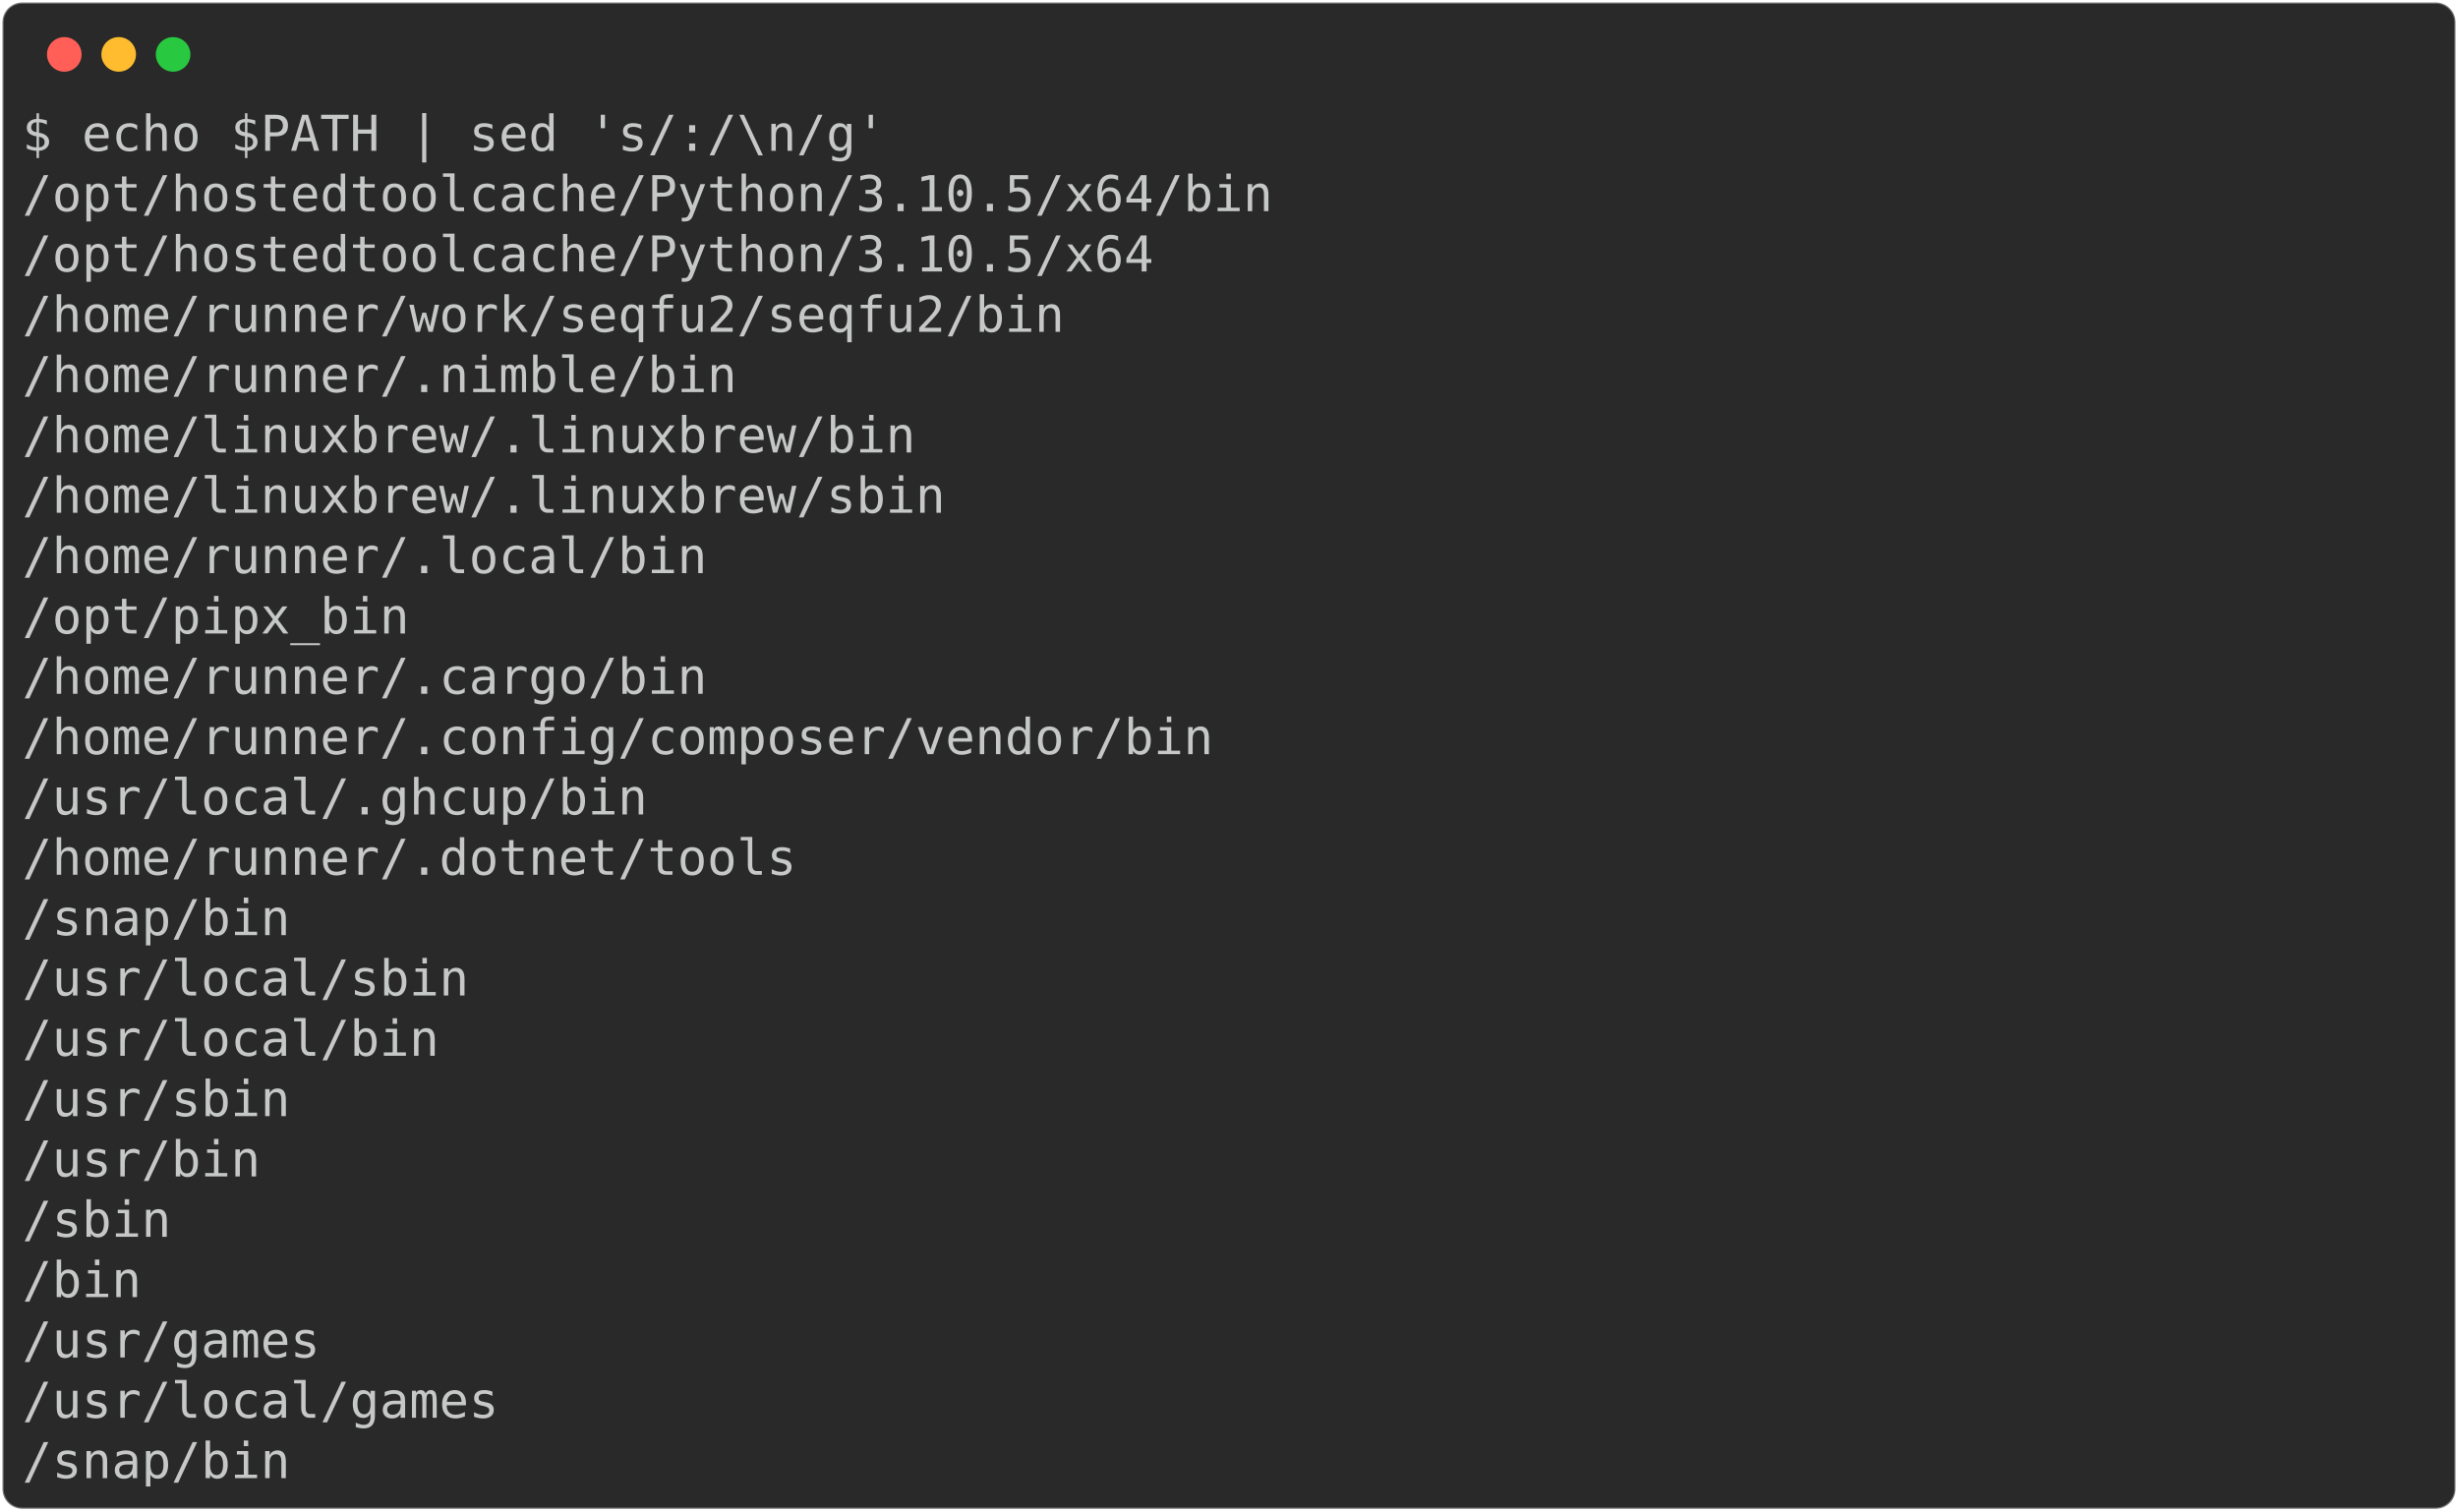
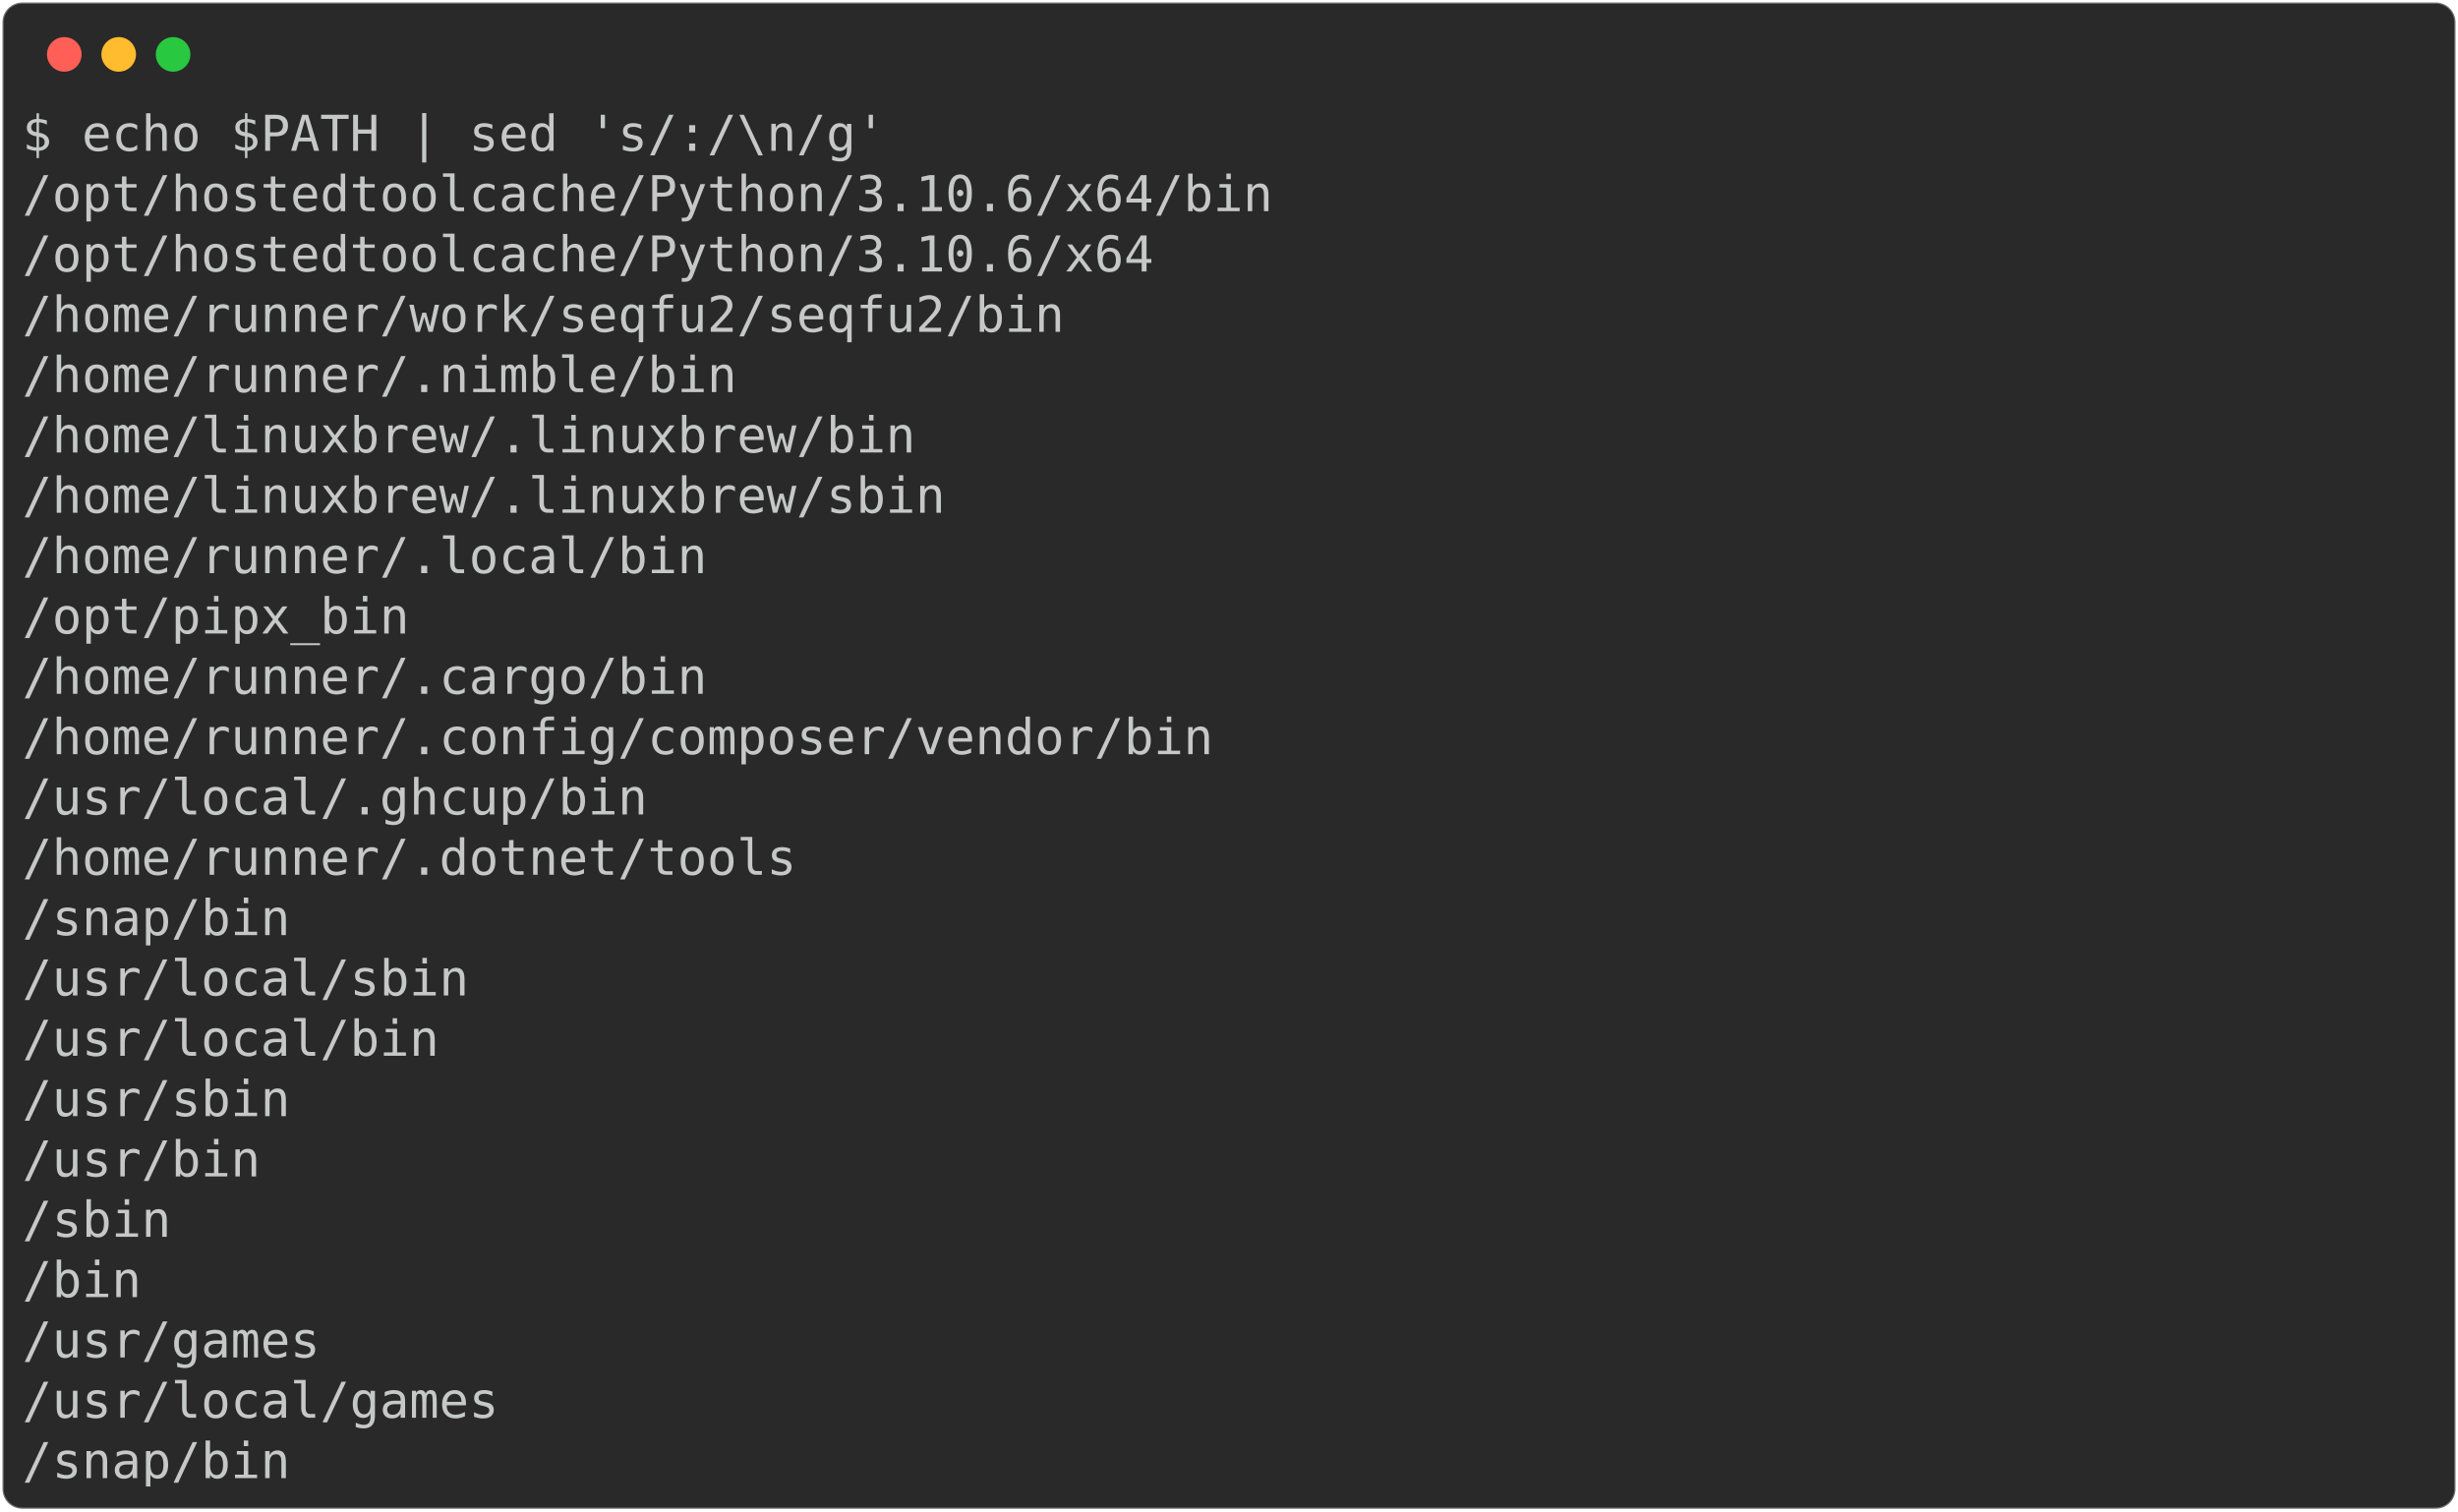
<svg xmlns="http://www.w3.org/2000/svg" class="rich-terminal" viewBox="0 0 994 611.2">
  <style>

    @font-face {
        font-family: "Fira Code";
        src: local("FiraCode-Regular"),
                url("https://cdnjs.cloudflare.com/ajax/libs/firacode/6.2.0/woff2/FiraCode-Regular.woff2") format("woff2"),
                url("https://cdnjs.cloudflare.com/ajax/libs/firacode/6.2.0/woff/FiraCode-Regular.woff") format("woff");
        font-style: normal;
        font-weight: 400;
    }
    @font-face {
        font-family: "Fira Code";
        src: local("FiraCode-Bold"),
                url("https://cdnjs.cloudflare.com/ajax/libs/firacode/6.2.0/woff2/FiraCode-Bold.woff2") format("woff2"),
                url("https://cdnjs.cloudflare.com/ajax/libs/firacode/6.2.0/woff/FiraCode-Bold.woff") format("woff");
        font-style: bold;
        font-weight: 700;
    }

-     .terminal-3519982912-matrix {
+     .terminal-3574050114-matrix {
        font-family: Fira Code, monospace;
        font-size: 20px;
        line-height: 24.4px;
        font-variant-east-asian: full-width;
    }

-     .terminal-3519982912-title {
+     .terminal-3574050114-title {
        font-size: 18px;
        font-weight: bold;
        font-family: arial;
    }

-     .terminal-3519982912-r1 { fill: #c5c8c6 }
+     .terminal-3574050114-r1 { fill: #c5c8c6 }
    </style>
  <defs>
-     <clipPath id="terminal-3519982912-clip-terminal">
+     <clipPath id="terminal-3574050114-clip-terminal">
      <rect x="0" y="0" width="975.0" height="560.2" />
    </clipPath>
-     <clipPath id="terminal-3519982912-line-0">
+     <clipPath id="terminal-3574050114-line-0">
      <rect x="0" y="1.5" width="976" height="24.65" />
    </clipPath>
-     <clipPath id="terminal-3519982912-line-1">
+     <clipPath id="terminal-3574050114-line-1">
      <rect x="0" y="25.9" width="976" height="24.65" />
    </clipPath>
-     <clipPath id="terminal-3519982912-line-2">
+     <clipPath id="terminal-3574050114-line-2">
      <rect x="0" y="50.3" width="976" height="24.65" />
    </clipPath>
-     <clipPath id="terminal-3519982912-line-3">
+     <clipPath id="terminal-3574050114-line-3">
      <rect x="0" y="74.7" width="976" height="24.65" />
    </clipPath>
-     <clipPath id="terminal-3519982912-line-4">
+     <clipPath id="terminal-3574050114-line-4">
      <rect x="0" y="99.1" width="976" height="24.65" />
    </clipPath>
-     <clipPath id="terminal-3519982912-line-5">
+     <clipPath id="terminal-3574050114-line-5">
      <rect x="0" y="123.5" width="976" height="24.65" />
    </clipPath>
-     <clipPath id="terminal-3519982912-line-6">
+     <clipPath id="terminal-3574050114-line-6">
      <rect x="0" y="147.9" width="976" height="24.65" />
    </clipPath>
-     <clipPath id="terminal-3519982912-line-7">
+     <clipPath id="terminal-3574050114-line-7">
      <rect x="0" y="172.3" width="976" height="24.65" />
    </clipPath>
-     <clipPath id="terminal-3519982912-line-8">
+     <clipPath id="terminal-3574050114-line-8">
      <rect x="0" y="196.7" width="976" height="24.65" />
    </clipPath>
-     <clipPath id="terminal-3519982912-line-9">
+     <clipPath id="terminal-3574050114-line-9">
      <rect x="0" y="221.1" width="976" height="24.65" />
    </clipPath>
-     <clipPath id="terminal-3519982912-line-10">
+     <clipPath id="terminal-3574050114-line-10">
      <rect x="0" y="245.5" width="976" height="24.65" />
    </clipPath>
-     <clipPath id="terminal-3519982912-line-11">
+     <clipPath id="terminal-3574050114-line-11">
      <rect x="0" y="269.9" width="976" height="24.65" />
    </clipPath>
-     <clipPath id="terminal-3519982912-line-12">
+     <clipPath id="terminal-3574050114-line-12">
      <rect x="0" y="294.3" width="976" height="24.65" />
    </clipPath>
-     <clipPath id="terminal-3519982912-line-13">
+     <clipPath id="terminal-3574050114-line-13">
      <rect x="0" y="318.7" width="976" height="24.65" />
    </clipPath>
-     <clipPath id="terminal-3519982912-line-14">
+     <clipPath id="terminal-3574050114-line-14">
      <rect x="0" y="343.1" width="976" height="24.65" />
    </clipPath>
-     <clipPath id="terminal-3519982912-line-15">
+     <clipPath id="terminal-3574050114-line-15">
      <rect x="0" y="367.5" width="976" height="24.65" />
    </clipPath>
-     <clipPath id="terminal-3519982912-line-16">
+     <clipPath id="terminal-3574050114-line-16">
      <rect x="0" y="391.9" width="976" height="24.65" />
    </clipPath>
-     <clipPath id="terminal-3519982912-line-17">
+     <clipPath id="terminal-3574050114-line-17">
      <rect x="0" y="416.3" width="976" height="24.65" />
    </clipPath>
-     <clipPath id="terminal-3519982912-line-18">
+     <clipPath id="terminal-3574050114-line-18">
      <rect x="0" y="440.7" width="976" height="24.65" />
    </clipPath>
-     <clipPath id="terminal-3519982912-line-19">
+     <clipPath id="terminal-3574050114-line-19">
      <rect x="0" y="465.1" width="976" height="24.65" />
    </clipPath>
-     <clipPath id="terminal-3519982912-line-20">
+     <clipPath id="terminal-3574050114-line-20">
      <rect x="0" y="489.5" width="976" height="24.65" />
    </clipPath>
-     <clipPath id="terminal-3519982912-line-21">
+     <clipPath id="terminal-3574050114-line-21">
      <rect x="0" y="513.9" width="976" height="24.65" />
    </clipPath>
  </defs>
  <rect fill="#292929" stroke="rgba(255,255,255,0.35)" stroke-width="1" x="1" y="1" width="992" height="609.2" rx="8" />
  <g transform="translate(26,22)">
    <circle cx="0" cy="0" r="7" fill="#ff5f57" />
    <circle cx="22" cy="0" r="7" fill="#febc2e" />
    <circle cx="44" cy="0" r="7" fill="#28c840" />
  </g>
-   <g transform="translate(9, 41)" clip-path="url(#terminal-3519982912-clip-terminal)">
-     <g class="terminal-3519982912-matrix">
-       <text class="terminal-3519982912-r1" x="0" y="20" textLength="353.8" clip-path="url(#terminal-3519982912-line-0)">$ echo $PATH | sed 's/:/\n/g'</text>
-       <text class="terminal-3519982912-r1" x="976" y="20" textLength="12.2" clip-path="url(#terminal-3519982912-line-0)">
+   <g transform="translate(9, 41)" clip-path="url(#terminal-3574050114-clip-terminal)">
+     <g class="terminal-3574050114-matrix">
+       <text class="terminal-3574050114-r1" x="0" y="20" textLength="353.8" clip-path="url(#terminal-3574050114-line-0)">$ echo $PATH | sed 's/:/\n/g'</text>
+       <text class="terminal-3574050114-r1" x="976" y="20" textLength="12.2" clip-path="url(#terminal-3574050114-line-0)">
</text>
-       <text class="terminal-3519982912-r1" x="0" y="44.4" textLength="512.4" clip-path="url(#terminal-3519982912-line-1)">/opt/hostedtoolcache/Python/3.10.5/x64/bin</text>
-       <text class="terminal-3519982912-r1" x="976" y="44.4" textLength="12.2" clip-path="url(#terminal-3519982912-line-1)">
+       <text class="terminal-3574050114-r1" x="0" y="44.4" textLength="512.4" clip-path="url(#terminal-3574050114-line-1)">/opt/hostedtoolcache/Python/3.10.6/x64/bin</text>
+       <text class="terminal-3574050114-r1" x="976" y="44.4" textLength="12.2" clip-path="url(#terminal-3574050114-line-1)">
</text>
-       <text class="terminal-3519982912-r1" x="0" y="68.8" textLength="463.6" clip-path="url(#terminal-3519982912-line-2)">/opt/hostedtoolcache/Python/3.10.5/x64</text>
-       <text class="terminal-3519982912-r1" x="976" y="68.8" textLength="12.2" clip-path="url(#terminal-3519982912-line-2)">
+       <text class="terminal-3574050114-r1" x="0" y="68.8" textLength="463.6" clip-path="url(#terminal-3574050114-line-2)">/opt/hostedtoolcache/Python/3.10.6/x64</text>
+       <text class="terminal-3574050114-r1" x="976" y="68.8" textLength="12.2" clip-path="url(#terminal-3574050114-line-2)">
</text>
-       <text class="terminal-3519982912-r1" x="0" y="93.2" textLength="427" clip-path="url(#terminal-3519982912-line-3)">/home/runner/work/seqfu2/seqfu2/bin</text>
-       <text class="terminal-3519982912-r1" x="976" y="93.2" textLength="12.2" clip-path="url(#terminal-3519982912-line-3)">
+       <text class="terminal-3574050114-r1" x="0" y="93.2" textLength="427" clip-path="url(#terminal-3574050114-line-3)">/home/runner/work/seqfu2/seqfu2/bin</text>
+       <text class="terminal-3574050114-r1" x="976" y="93.2" textLength="12.2" clip-path="url(#terminal-3574050114-line-3)">
</text>
-       <text class="terminal-3519982912-r1" x="0" y="117.6" textLength="292.8" clip-path="url(#terminal-3519982912-line-4)">/home/runner/.nimble/bin</text>
-       <text class="terminal-3519982912-r1" x="976" y="117.6" textLength="12.2" clip-path="url(#terminal-3519982912-line-4)">
+       <text class="terminal-3574050114-r1" x="0" y="117.6" textLength="292.8" clip-path="url(#terminal-3574050114-line-4)">/home/runner/.nimble/bin</text>
+       <text class="terminal-3574050114-r1" x="976" y="117.6" textLength="12.2" clip-path="url(#terminal-3574050114-line-4)">
</text>
-       <text class="terminal-3519982912-r1" x="0" y="142" textLength="366" clip-path="url(#terminal-3519982912-line-5)">/home/linuxbrew/.linuxbrew/bin</text>
-       <text class="terminal-3519982912-r1" x="976" y="142" textLength="12.2" clip-path="url(#terminal-3519982912-line-5)">
+       <text class="terminal-3574050114-r1" x="0" y="142" textLength="366" clip-path="url(#terminal-3574050114-line-5)">/home/linuxbrew/.linuxbrew/bin</text>
+       <text class="terminal-3574050114-r1" x="976" y="142" textLength="12.2" clip-path="url(#terminal-3574050114-line-5)">
</text>
-       <text class="terminal-3519982912-r1" x="0" y="166.4" textLength="378.2" clip-path="url(#terminal-3519982912-line-6)">/home/linuxbrew/.linuxbrew/sbin</text>
-       <text class="terminal-3519982912-r1" x="976" y="166.4" textLength="12.2" clip-path="url(#terminal-3519982912-line-6)">
+       <text class="terminal-3574050114-r1" x="0" y="166.4" textLength="378.2" clip-path="url(#terminal-3574050114-line-6)">/home/linuxbrew/.linuxbrew/sbin</text>
+       <text class="terminal-3574050114-r1" x="976" y="166.4" textLength="12.2" clip-path="url(#terminal-3574050114-line-6)">
</text>
-       <text class="terminal-3519982912-r1" x="0" y="190.8" textLength="280.6" clip-path="url(#terminal-3519982912-line-7)">/home/runner/.local/bin</text>
-       <text class="terminal-3519982912-r1" x="976" y="190.8" textLength="12.2" clip-path="url(#terminal-3519982912-line-7)">
+       <text class="terminal-3574050114-r1" x="0" y="190.8" textLength="280.6" clip-path="url(#terminal-3574050114-line-7)">/home/runner/.local/bin</text>
+       <text class="terminal-3574050114-r1" x="976" y="190.8" textLength="12.2" clip-path="url(#terminal-3574050114-line-7)">
</text>
-       <text class="terminal-3519982912-r1" x="0" y="215.2" textLength="158.6" clip-path="url(#terminal-3519982912-line-8)">/opt/pipx_bin</text>
-       <text class="terminal-3519982912-r1" x="976" y="215.2" textLength="12.2" clip-path="url(#terminal-3519982912-line-8)">
+       <text class="terminal-3574050114-r1" x="0" y="215.2" textLength="158.6" clip-path="url(#terminal-3574050114-line-8)">/opt/pipx_bin</text>
+       <text class="terminal-3574050114-r1" x="976" y="215.2" textLength="12.2" clip-path="url(#terminal-3574050114-line-8)">
</text>
-       <text class="terminal-3519982912-r1" x="0" y="239.6" textLength="280.6" clip-path="url(#terminal-3519982912-line-9)">/home/runner/.cargo/bin</text>
-       <text class="terminal-3519982912-r1" x="976" y="239.6" textLength="12.2" clip-path="url(#terminal-3519982912-line-9)">
+       <text class="terminal-3574050114-r1" x="0" y="239.6" textLength="280.6" clip-path="url(#terminal-3574050114-line-9)">/home/runner/.cargo/bin</text>
+       <text class="terminal-3574050114-r1" x="976" y="239.6" textLength="12.2" clip-path="url(#terminal-3574050114-line-9)">
</text>
-       <text class="terminal-3519982912-r1" x="0" y="264" textLength="488" clip-path="url(#terminal-3519982912-line-10)">/home/runner/.config/composer/vendor/bin</text>
-       <text class="terminal-3519982912-r1" x="976" y="264" textLength="12.2" clip-path="url(#terminal-3519982912-line-10)">
+       <text class="terminal-3574050114-r1" x="0" y="264" textLength="488" clip-path="url(#terminal-3574050114-line-10)">/home/runner/.config/composer/vendor/bin</text>
+       <text class="terminal-3574050114-r1" x="976" y="264" textLength="12.2" clip-path="url(#terminal-3574050114-line-10)">
</text>
-       <text class="terminal-3519982912-r1" x="0" y="288.4" textLength="256.2" clip-path="url(#terminal-3519982912-line-11)">/usr/local/.ghcup/bin</text>
-       <text class="terminal-3519982912-r1" x="976" y="288.4" textLength="12.2" clip-path="url(#terminal-3519982912-line-11)">
+       <text class="terminal-3574050114-r1" x="0" y="288.4" textLength="256.2" clip-path="url(#terminal-3574050114-line-11)">/usr/local/.ghcup/bin</text>
+       <text class="terminal-3574050114-r1" x="976" y="288.4" textLength="12.2" clip-path="url(#terminal-3574050114-line-11)">
</text>
-       <text class="terminal-3519982912-r1" x="0" y="312.8" textLength="317.2" clip-path="url(#terminal-3519982912-line-12)">/home/runner/.dotnet/tools</text>
-       <text class="terminal-3519982912-r1" x="976" y="312.8" textLength="12.2" clip-path="url(#terminal-3519982912-line-12)">
+       <text class="terminal-3574050114-r1" x="0" y="312.8" textLength="317.2" clip-path="url(#terminal-3574050114-line-12)">/home/runner/.dotnet/tools</text>
+       <text class="terminal-3574050114-r1" x="976" y="312.8" textLength="12.2" clip-path="url(#terminal-3574050114-line-12)">
</text>
-       <text class="terminal-3519982912-r1" x="0" y="337.2" textLength="109.8" clip-path="url(#terminal-3519982912-line-13)">/snap/bin</text>
-       <text class="terminal-3519982912-r1" x="976" y="337.2" textLength="12.2" clip-path="url(#terminal-3519982912-line-13)">
+       <text class="terminal-3574050114-r1" x="0" y="337.2" textLength="109.8" clip-path="url(#terminal-3574050114-line-13)">/snap/bin</text>
+       <text class="terminal-3574050114-r1" x="976" y="337.2" textLength="12.2" clip-path="url(#terminal-3574050114-line-13)">
</text>
-       <text class="terminal-3519982912-r1" x="0" y="361.6" textLength="183" clip-path="url(#terminal-3519982912-line-14)">/usr/local/sbin</text>
-       <text class="terminal-3519982912-r1" x="976" y="361.6" textLength="12.2" clip-path="url(#terminal-3519982912-line-14)">
+       <text class="terminal-3574050114-r1" x="0" y="361.6" textLength="183" clip-path="url(#terminal-3574050114-line-14)">/usr/local/sbin</text>
+       <text class="terminal-3574050114-r1" x="976" y="361.6" textLength="12.2" clip-path="url(#terminal-3574050114-line-14)">
</text>
-       <text class="terminal-3519982912-r1" x="0" y="386" textLength="170.8" clip-path="url(#terminal-3519982912-line-15)">/usr/local/bin</text>
-       <text class="terminal-3519982912-r1" x="976" y="386" textLength="12.2" clip-path="url(#terminal-3519982912-line-15)">
+       <text class="terminal-3574050114-r1" x="0" y="386" textLength="170.8" clip-path="url(#terminal-3574050114-line-15)">/usr/local/bin</text>
+       <text class="terminal-3574050114-r1" x="976" y="386" textLength="12.2" clip-path="url(#terminal-3574050114-line-15)">
</text>
-       <text class="terminal-3519982912-r1" x="0" y="410.4" textLength="109.8" clip-path="url(#terminal-3519982912-line-16)">/usr/sbin</text>
-       <text class="terminal-3519982912-r1" x="976" y="410.4" textLength="12.2" clip-path="url(#terminal-3519982912-line-16)">
+       <text class="terminal-3574050114-r1" x="0" y="410.4" textLength="109.8" clip-path="url(#terminal-3574050114-line-16)">/usr/sbin</text>
+       <text class="terminal-3574050114-r1" x="976" y="410.4" textLength="12.2" clip-path="url(#terminal-3574050114-line-16)">
</text>
-       <text class="terminal-3519982912-r1" x="0" y="434.8" textLength="97.6" clip-path="url(#terminal-3519982912-line-17)">/usr/bin</text>
-       <text class="terminal-3519982912-r1" x="976" y="434.8" textLength="12.2" clip-path="url(#terminal-3519982912-line-17)">
+       <text class="terminal-3574050114-r1" x="0" y="434.8" textLength="97.6" clip-path="url(#terminal-3574050114-line-17)">/usr/bin</text>
+       <text class="terminal-3574050114-r1" x="976" y="434.8" textLength="12.2" clip-path="url(#terminal-3574050114-line-17)">
</text>
-       <text class="terminal-3519982912-r1" x="0" y="459.2" textLength="61" clip-path="url(#terminal-3519982912-line-18)">/sbin</text>
-       <text class="terminal-3519982912-r1" x="976" y="459.2" textLength="12.2" clip-path="url(#terminal-3519982912-line-18)">
+       <text class="terminal-3574050114-r1" x="0" y="459.2" textLength="61" clip-path="url(#terminal-3574050114-line-18)">/sbin</text>
+       <text class="terminal-3574050114-r1" x="976" y="459.2" textLength="12.2" clip-path="url(#terminal-3574050114-line-18)">
</text>
-       <text class="terminal-3519982912-r1" x="0" y="483.6" textLength="48.8" clip-path="url(#terminal-3519982912-line-19)">/bin</text>
-       <text class="terminal-3519982912-r1" x="976" y="483.6" textLength="12.2" clip-path="url(#terminal-3519982912-line-19)">
+       <text class="terminal-3574050114-r1" x="0" y="483.6" textLength="48.8" clip-path="url(#terminal-3574050114-line-19)">/bin</text>
+       <text class="terminal-3574050114-r1" x="976" y="483.6" textLength="12.2" clip-path="url(#terminal-3574050114-line-19)">
</text>
-       <text class="terminal-3519982912-r1" x="0" y="508" textLength="122" clip-path="url(#terminal-3519982912-line-20)">/usr/games</text>
-       <text class="terminal-3519982912-r1" x="976" y="508" textLength="12.2" clip-path="url(#terminal-3519982912-line-20)">
+       <text class="terminal-3574050114-r1" x="0" y="508" textLength="122" clip-path="url(#terminal-3574050114-line-20)">/usr/games</text>
+       <text class="terminal-3574050114-r1" x="976" y="508" textLength="12.2" clip-path="url(#terminal-3574050114-line-20)">
</text>
-       <text class="terminal-3519982912-r1" x="0" y="532.4" textLength="195.2" clip-path="url(#terminal-3519982912-line-21)">/usr/local/games</text>
-       <text class="terminal-3519982912-r1" x="976" y="532.4" textLength="12.2" clip-path="url(#terminal-3519982912-line-21)">
+       <text class="terminal-3574050114-r1" x="0" y="532.4" textLength="195.2" clip-path="url(#terminal-3574050114-line-21)">/usr/local/games</text>
+       <text class="terminal-3574050114-r1" x="976" y="532.4" textLength="12.2" clip-path="url(#terminal-3574050114-line-21)">
</text>
-       <text class="terminal-3519982912-r1" x="0" y="556.8" textLength="109.8" clip-path="url(#terminal-3519982912-line-22)">/snap/bin</text>
-       <text class="terminal-3519982912-r1" x="976" y="556.8" textLength="12.2" clip-path="url(#terminal-3519982912-line-22)">
+       <text class="terminal-3574050114-r1" x="0" y="556.8" textLength="109.8" clip-path="url(#terminal-3574050114-line-22)">/snap/bin</text>
+       <text class="terminal-3574050114-r1" x="976" y="556.8" textLength="12.2" clip-path="url(#terminal-3574050114-line-22)">
</text>
    </g>
  </g>
</svg>
